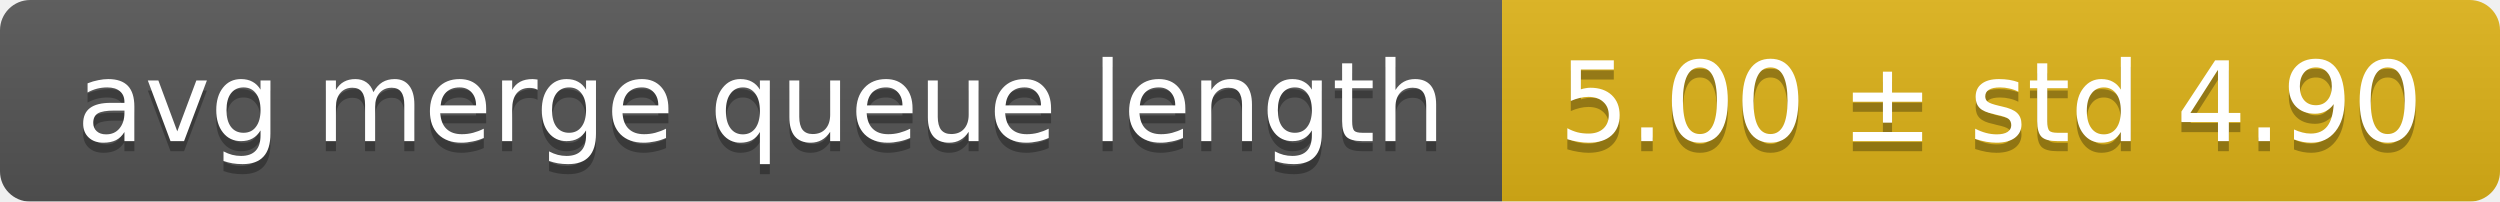
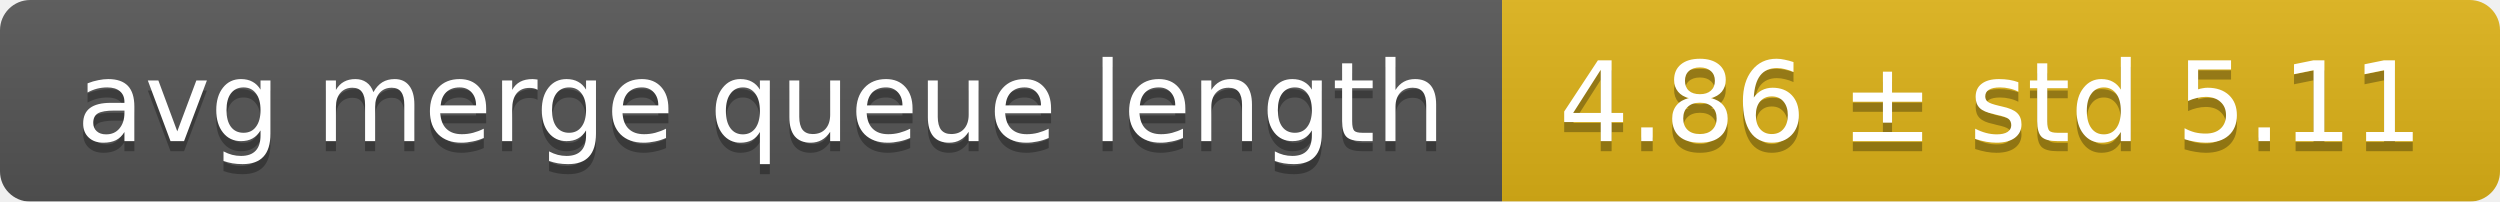
<svg xmlns="http://www.w3.org/2000/svg" width="248" height="20">
  <linearGradient id="smooth" x2="0" y2="100%">
    <stop offset="0" stop-color="#bbb" stop-opacity=".1" />
    <stop offset="1" stop-opacity=".1" />
  </linearGradient>
  <mask id="round">
    <rect width="248" height="20" rx="3" fill="#fff" />
  </mask>
  <g mask="url(#round)">
    <rect width="149" height="20" fill="#555" />
    <rect x="149" width="99" height="20" fill="#dfb317" />
    <rect width="248" height="20" fill="url(#smooth)" />
  </g>
  <g fill="#fff" text-anchor="middle" font-family="DejaVu Sans,Verdana,Geneva,sans-serif" font-size="11">
    <text x="75.5" y="15" fill="#010101" fill-opacity=".3">avg merge queue length</text>
    <text x="75.5" y="14">avg merge queue length</text>
-     <text x="197.5" y="15" fill="#010101" fill-opacity=".3">5.00 ± std 4.90</text>
-     <text x="197.5" y="14">5.00 ± std 4.90</text>
+     <text x="197.5" y="15" fill="#010101" fill-opacity=".3">4.86 ± std 5.11</text>
+     <text x="197.5" y="14">4.86 ± std 5.11</text>
  </g>
</svg>
